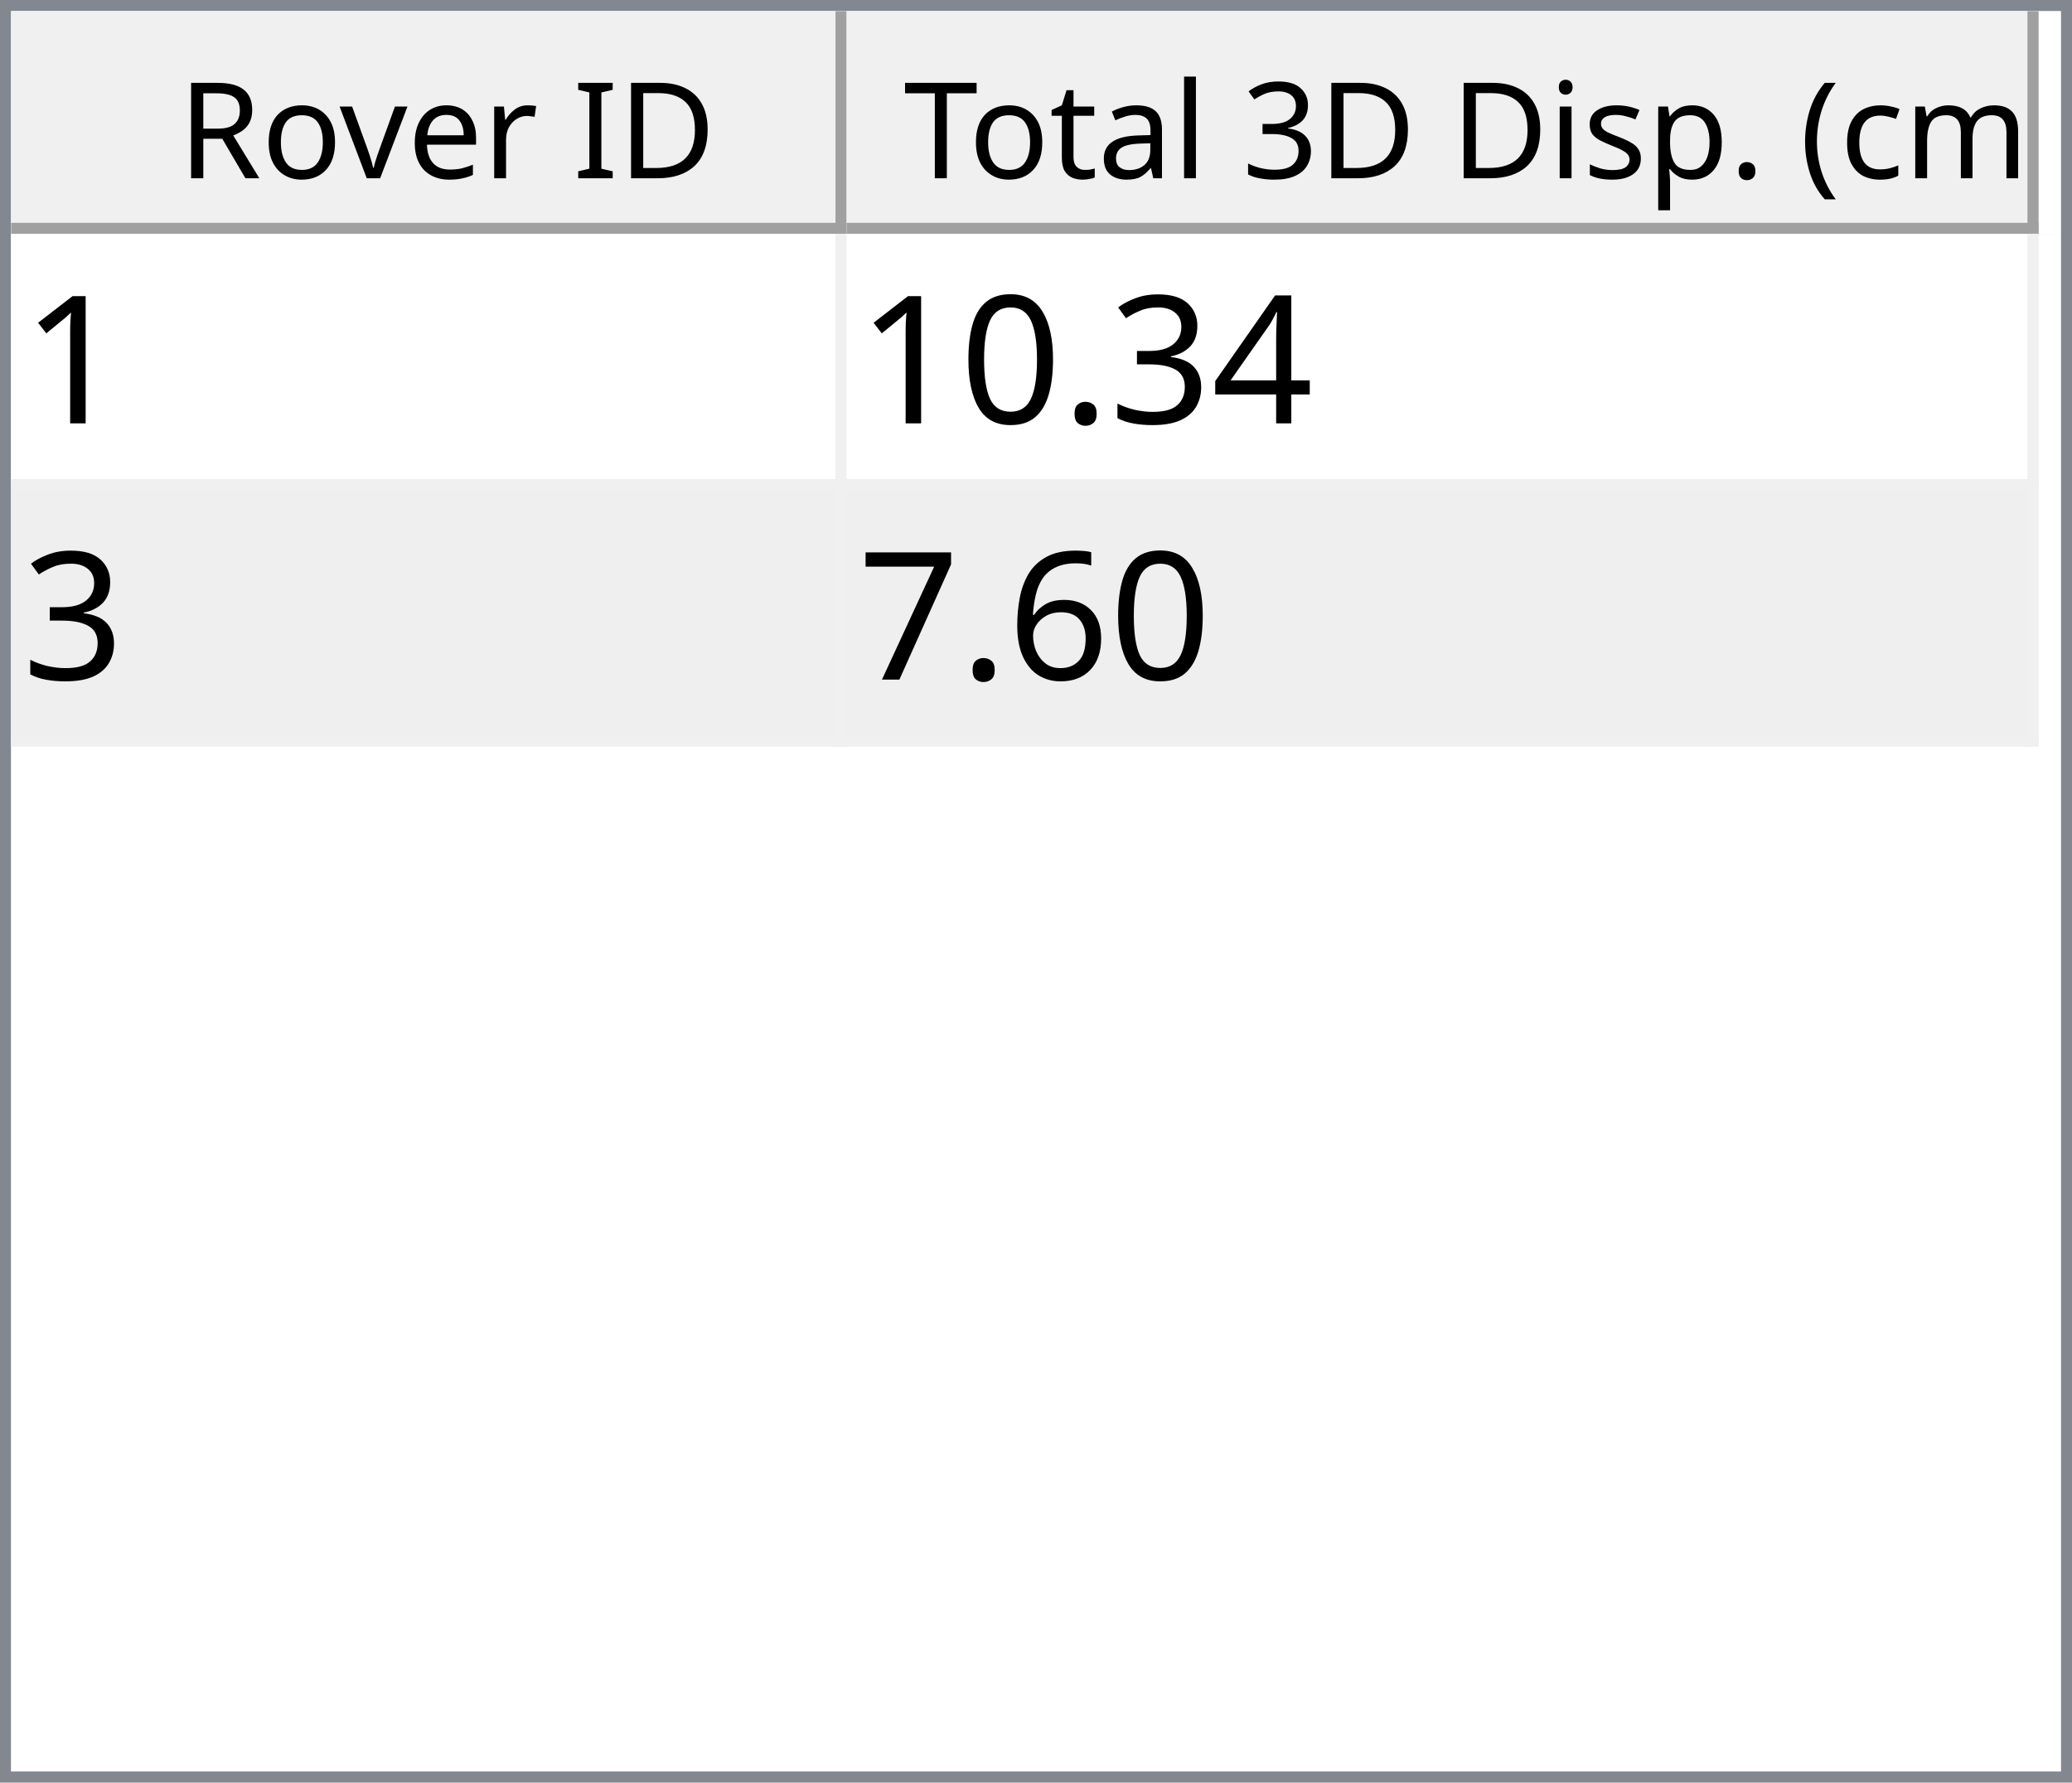
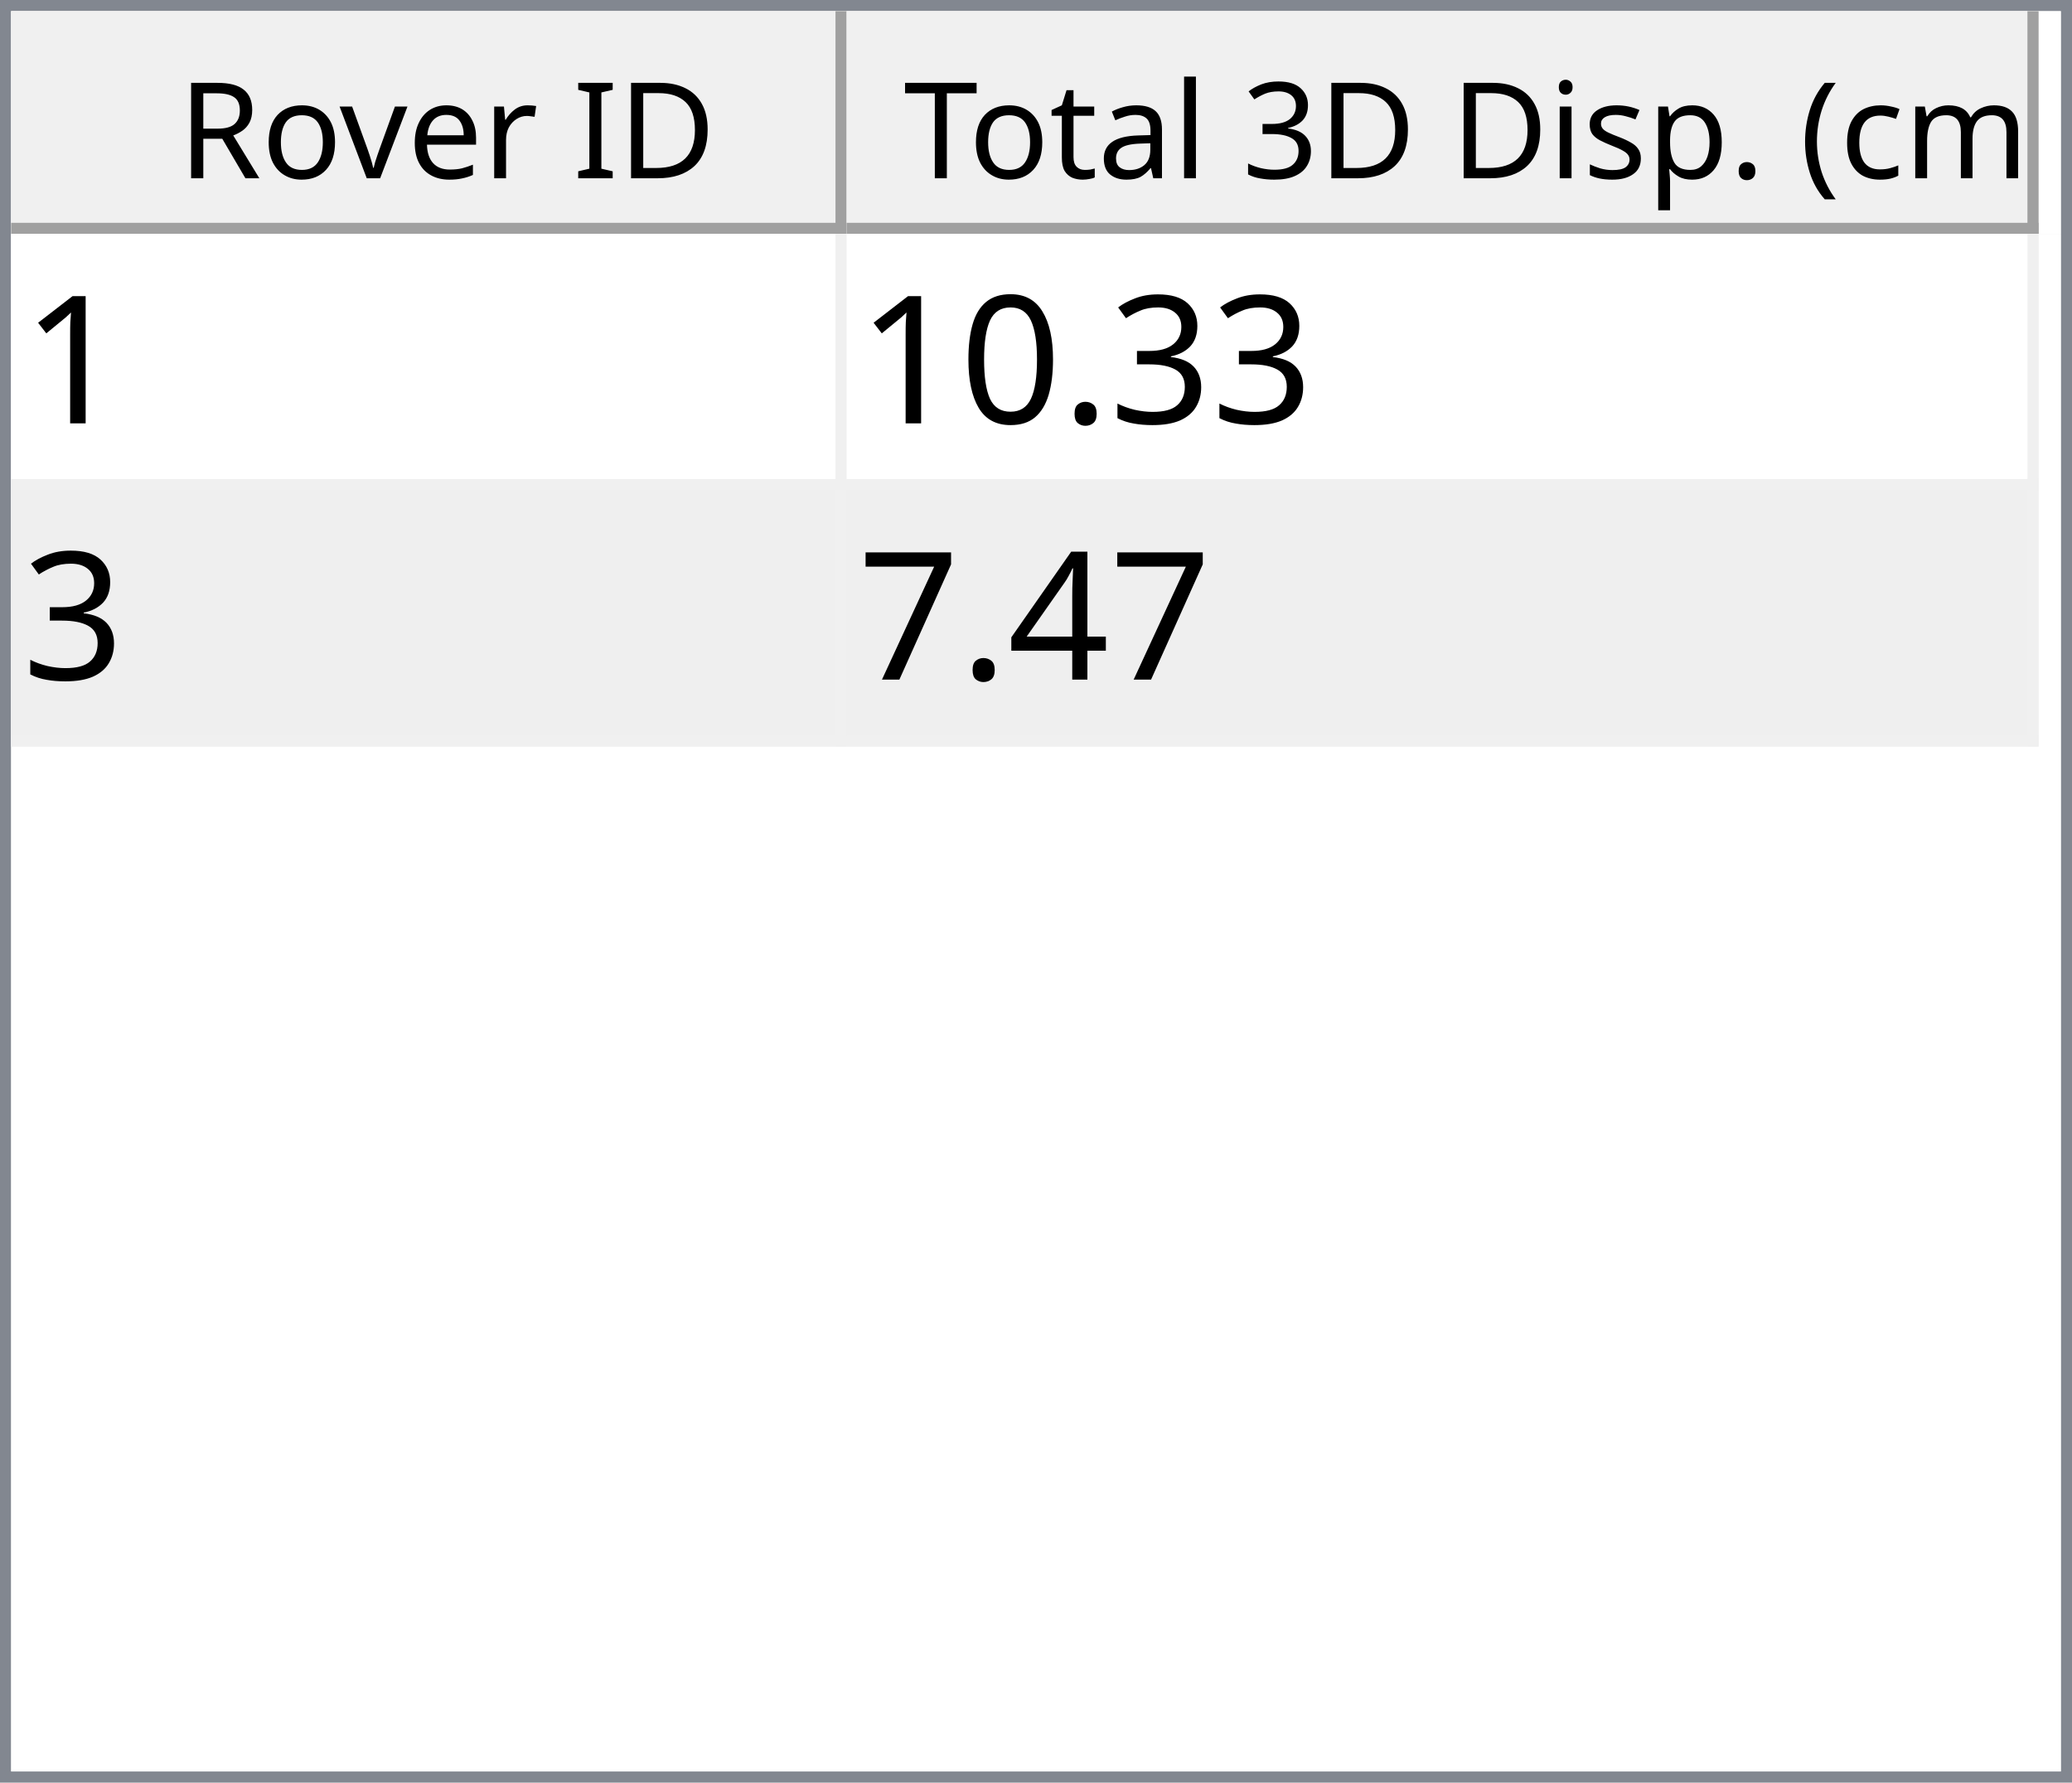
<svg xmlns="http://www.w3.org/2000/svg" style="fill-opacity:1; color-rendering:auto; color-interpolation:auto; text-rendering:auto; stroke:black; stroke-linecap:square; stroke-miterlimit:10; shape-rendering:auto; stroke-opacity:1; fill:black; stroke-dasharray:none; font-weight:normal; stroke-width:1; font-family:'Dialog'; font-style:normal; stroke-linejoin:miter; font-size:12px; stroke-dashoffset:0; image-rendering:auto;" width="186" height="160">
  <defs id="genericDefs" />
  <g>
    <defs id="defs1">
      <clipPath clipPathUnits="userSpaceOnUse" id="clipPath1">
        <path d="M0 0 L186 0 L186 160 L0 160 L0 0 Z" />
      </clipPath>
      <clipPath clipPathUnits="userSpaceOnUse" id="clipPath2">
        <path d="M0 0 L0 160 L186 160 L186 0 Z" />
      </clipPath>
      <clipPath clipPathUnits="userSpaceOnUse" id="clipPath3">
        <path d="M0 0 L0 20 L184 20 L184 0 Z" />
      </clipPath>
      <clipPath clipPathUnits="userSpaceOnUse" id="clipPath4">
        <path d="M0 0 L0 20 L75 20 L75 0 Z" />
      </clipPath>
      <clipPath clipPathUnits="userSpaceOnUse" id="clipPath5">
        <path d="M1 1 L1 19 L74 19 L74 1 Z" />
      </clipPath>
      <clipPath clipPathUnits="userSpaceOnUse" id="clipPath6">
        <path d="M0 0 L0 18 L73 18 L73 0 Z" />
      </clipPath>
      <clipPath clipPathUnits="userSpaceOnUse" id="clipPath7">
        <path d="M-0.5 -0.5 L-0.5 19.5 L74.5 19.5 L74.5 -0.5 Z" />
      </clipPath>
      <clipPath clipPathUnits="userSpaceOnUse" id="clipPath8">
        <path d="M0 0 L0 20 L107 20 L107 0 Z" />
      </clipPath>
      <clipPath clipPathUnits="userSpaceOnUse" id="clipPath9">
        <path d="M1 1 L1 19 L106 19 L106 1 Z" />
      </clipPath>
      <clipPath clipPathUnits="userSpaceOnUse" id="clipPath10">
        <path d="M0 0 L0 18 L105 18 L105 0 Z" />
      </clipPath>
      <clipPath clipPathUnits="userSpaceOnUse" id="clipPath11">
        <path d="M-0.5 -0.5 L-0.5 19.5 L106.5 19.5 L106.5 -0.5 Z" />
      </clipPath>
      <clipPath clipPathUnits="userSpaceOnUse" id="clipPath12">
        <path d="M0 0 L0 138 L184 138 L184 0 Z" />
      </clipPath>
      <clipPath clipPathUnits="userSpaceOnUse" id="clipPath13">
        <path d="M0 0 L0 46 L182 46 L182 0 Z" />
      </clipPath>
      <clipPath clipPathUnits="userSpaceOnUse" id="clipPath14">
        <path d="M-0.5 -0.5 L-0.5 45.5 L181.5 45.5 L181.5 -0.5 Z" />
      </clipPath>
      <clipPath clipPathUnits="userSpaceOnUse" id="clipPath15">
        <path d="M0 0 L0 22 L74 22 L74 0 Z" />
      </clipPath>
      <clipPath clipPathUnits="userSpaceOnUse" id="clipPath16">
        <path d="M0 0 L0 22 L106 22 L106 0 Z" />
      </clipPath>
      <font horiz-adv-x="64.551" id="font1">
        <font-face ascent="107.91" descent="25.098" units-per-em="100" style="font-style:normal; font-family:Segoe UI; font-weight:normal;" />
        <missing-glyph horiz-adv-x="64.551" d="M8.109 0 L8.109 68.266 L56.453 68.266 L56.453 0 L8.109 0 ZM15.328 7.234 L49.219 7.234 L49.219 61.031 L15.328 61.031 L15.328 7.234 Z" />
        <glyph unicode="D" horiz-adv-x="70.117" d="M9.188 0 L9.188 70.016 L28.516 70.016 Q65.531 70.016 65.531 35.891 Q65.531 19.672 55.25 9.836 Q44.969 0 27.734 0 L9.188 0 ZM17.391 62.594 L17.391 7.422 L27.828 7.422 Q41.609 7.422 49.273 14.797 Q56.938 22.172 56.938 35.688 Q56.938 62.594 28.328 62.594 L17.391 62.594 Z" />
        <glyph unicode="I" horiz-adv-x="26.611" d="M17.391 0 L9.188 0 L9.188 70.016 L17.391 70.016 L17.391 0 Z" />
        <glyph unicode=" " horiz-adv-x="27.393" d="" />
        <glyph unicode="r" horiz-adv-x="34.766" d="M34.188 41.891 Q32.078 43.5 28.125 43.5 Q23 43.5 19.555 38.672 Q16.109 33.844 16.109 25.484 L16.109 0 L8.109 0 L8.109 50 L16.109 50 L16.109 39.703 L16.312 39.703 Q18.016 44.969 21.531 47.922 Q25.047 50.875 29.391 50.875 Q32.516 50.875 34.188 50.203 L34.188 41.891 Z" />
        <glyph unicode="e" horiz-adv-x="52.295" d="M48.297 23 L12.984 23 Q13.188 14.656 17.484 10.109 Q21.781 5.562 29.297 5.562 Q37.75 5.562 44.828 11.141 L44.828 3.609 Q38.234 -1.172 27.391 -1.172 Q16.797 -1.172 10.742 5.641 Q4.688 12.453 4.688 24.812 Q4.688 36.469 11.305 43.82 Q17.922 51.172 27.734 51.172 Q37.547 51.172 42.922 44.828 Q48.297 38.484 48.297 27.203 L48.297 23 ZM40.094 29.781 Q40.047 36.719 36.75 40.578 Q33.453 44.438 27.594 44.438 Q21.922 44.438 17.969 40.383 Q14.016 36.328 13.094 29.781 L40.094 29.781 Z" />
        <glyph unicode="v" horiz-adv-x="47.9" d="M47.406 50 L27.484 0 L19.625 0 L0.688 50 L9.469 50 L22.172 13.672 Q23.578 9.672 23.922 6.688 L24.125 6.688 Q24.609 10.453 25.688 13.484 L38.969 50 L47.406 50 Z" />
        <glyph unicode="o" horiz-adv-x="58.594" d="M29 -1.172 Q17.922 -1.172 11.305 5.836 Q4.688 12.844 4.688 24.422 Q4.688 37.016 11.57 44.094 Q18.453 51.172 30.172 51.172 Q41.359 51.172 47.633 44.289 Q53.906 37.406 53.906 25.203 Q53.906 13.234 47.141 6.031 Q40.375 -1.172 29 -1.172 ZM29.594 44.438 Q21.875 44.438 17.383 39.188 Q12.891 33.938 12.891 24.703 Q12.891 15.828 17.43 10.695 Q21.969 5.562 29.594 5.562 Q37.359 5.562 41.531 10.594 Q45.703 15.625 45.703 24.906 Q45.703 34.281 41.531 39.359 Q37.359 44.438 29.594 44.438 Z" />
        <glyph unicode="R" horiz-adv-x="59.814" d="M59.375 0 L49.609 0 L37.891 19.625 Q36.281 22.359 34.766 24.289 Q33.25 26.219 31.664 27.438 Q30.078 28.656 28.25 29.219 Q26.422 29.781 24.125 29.781 L17.391 29.781 L17.391 0 L9.188 0 L9.188 70.016 L30.078 70.016 Q34.672 70.016 38.555 68.867 Q42.438 67.719 45.289 65.375 Q48.141 63.031 49.758 59.547 Q51.375 56.062 51.375 51.375 Q51.375 47.703 50.273 44.656 Q49.172 41.609 47.148 39.211 Q45.125 36.812 42.266 35.133 Q39.406 33.453 35.844 32.516 L35.844 32.328 Q37.594 31.547 38.891 30.547 Q40.188 29.547 41.359 28.18 Q42.531 26.812 43.68 25.078 Q44.828 23.344 46.234 21.047 L59.375 0 ZM17.391 62.594 L17.391 37.203 L28.516 37.203 Q31.594 37.203 34.203 38.133 Q36.812 39.062 38.719 40.797 Q40.625 42.531 41.703 45.047 Q42.781 47.562 42.781 50.688 Q42.781 56.297 39.141 59.445 Q35.5 62.594 28.609 62.594 L17.391 62.594 Z" />
        <glyph unicode=")" horiz-adv-x="30.176" d="M8.297 -15.922 L1.172 -15.922 Q16.406 2.344 16.406 26.812 Q16.406 51.469 1.078 70.016 L8.297 70.016 Q23.531 52.156 23.531 26.703 Q23.531 1.375 8.297 -15.922 Z" />
        <glyph unicode="m" horiz-adv-x="86.133" d="M79.109 0 L71.094 0 L71.094 28.719 Q71.094 37.016 68.531 40.727 Q65.969 44.438 59.906 44.438 Q54.781 44.438 51.195 39.75 Q47.609 35.062 47.609 28.516 L47.609 0 L39.594 0 L39.594 29.688 Q39.594 44.438 28.219 44.438 Q22.953 44.438 19.531 40.016 Q16.109 35.594 16.109 28.516 L16.109 0 L8.109 0 L8.109 50 L16.109 50 L16.109 42.094 L16.312 42.094 Q21.625 51.172 31.844 51.172 Q36.969 51.172 40.773 48.312 Q44.578 45.453 46 40.828 Q51.562 51.172 62.594 51.172 Q79.109 51.172 79.109 30.812 L79.109 0 Z" />
        <glyph unicode="c" horiz-adv-x="46.191" d="M42.188 2.297 Q36.422 -1.172 28.516 -1.172 Q17.828 -1.172 11.258 5.789 Q4.688 12.75 4.688 23.828 Q4.688 36.188 11.766 43.68 Q18.844 51.172 30.672 51.172 Q37.25 51.172 42.281 48.734 L42.281 40.531 Q36.719 44.438 30.375 44.438 Q22.703 44.438 17.797 38.945 Q12.891 33.453 12.891 24.516 Q12.891 15.719 17.508 10.641 Q22.125 5.562 29.891 5.562 Q36.422 5.562 42.188 9.906 L42.188 2.297 Z" />
        <glyph unicode="(" horiz-adv-x="30.176" d="M29.109 -15.922 L21.969 -15.922 Q6.844 1.375 6.844 26.703 Q6.844 52.156 21.969 70.016 L29.203 70.016 Q13.875 51.469 13.875 26.812 Q13.875 2.344 29.109 -15.922 Z" />
        <glyph unicode="." horiz-adv-x="21.68" d="M10.891 -1.078 Q8.641 -1.078 7.055 0.539 Q5.469 2.156 5.469 4.391 Q5.469 6.641 7.055 8.273 Q8.641 9.906 10.891 9.906 Q13.188 9.906 14.797 8.273 Q16.406 6.641 16.406 4.391 Q16.406 2.156 14.797 0.539 Q13.188 -1.078 10.891 -1.078 Z" />
        <glyph unicode="p" horiz-adv-x="58.789" d="M16.312 7.234 L16.109 7.234 L16.109 -23 L8.109 -23 L8.109 50 L16.109 50 L16.109 41.219 L16.312 41.219 Q22.219 51.172 33.594 51.172 Q43.266 51.172 48.688 44.461 Q54.109 37.75 54.109 26.469 Q54.109 13.922 48 6.375 Q41.891 -1.172 31.297 -1.172 Q21.578 -1.172 16.312 7.234 ZM16.109 27.391 L16.109 20.406 Q16.109 14.203 20.141 9.883 Q24.172 5.562 30.375 5.562 Q37.641 5.562 41.773 11.133 Q45.906 16.703 45.906 26.609 Q45.906 34.969 42.047 39.703 Q38.188 44.438 31.594 44.438 Q24.609 44.438 20.359 39.578 Q16.109 34.719 16.109 27.391 Z" />
        <glyph unicode="s" horiz-adv-x="42.432" d="M5.078 1.812 L5.078 10.406 Q11.625 5.562 19.484 5.562 Q30.031 5.562 30.031 12.594 Q30.031 14.594 29.125 15.992 Q28.219 17.391 26.68 18.461 Q25.141 19.531 23.07 20.383 Q21 21.234 18.609 22.172 Q15.281 23.484 12.766 24.828 Q10.25 26.172 8.57 27.859 Q6.891 29.547 6.031 31.695 Q5.172 33.844 5.172 36.719 Q5.172 40.234 6.789 42.945 Q8.406 45.656 11.086 47.484 Q13.766 49.312 17.211 50.242 Q20.656 51.172 24.312 51.172 Q30.812 51.172 35.938 48.922 L35.938 40.828 Q30.422 44.438 23.25 44.438 Q21 44.438 19.195 43.922 Q17.391 43.406 16.094 42.477 Q14.797 41.547 14.086 40.258 Q13.375 38.969 13.375 37.406 Q13.375 35.453 14.086 34.133 Q14.797 32.812 16.164 31.789 Q17.531 30.766 19.484 29.938 Q21.438 29.109 23.922 28.125 Q27.25 26.859 29.883 25.516 Q32.516 24.172 34.375 22.484 Q36.234 20.797 37.234 18.602 Q38.234 16.406 38.234 13.375 Q38.234 9.672 36.602 6.938 Q34.969 4.203 32.234 2.398 Q29.5 0.594 25.93 -0.289 Q22.359 -1.172 18.453 -1.172 Q10.75 -1.172 5.078 1.812 Z" />
        <glyph unicode="i" horiz-adv-x="24.219" d="M12.203 62.703 Q10.062 62.703 8.547 64.164 Q7.031 65.625 7.031 67.875 Q7.031 70.125 8.547 71.609 Q10.062 73.094 12.203 73.094 Q14.406 73.094 15.945 71.609 Q17.484 70.125 17.484 67.875 Q17.484 65.719 15.945 64.211 Q14.406 62.703 12.203 62.703 ZM16.109 0 L8.109 0 L8.109 50 L16.109 50 L16.109 0 Z" />
        <glyph unicode="3" horiz-adv-x="53.906" d="M46.531 19.828 Q46.531 15.094 44.75 11.211 Q42.969 7.328 39.719 4.57 Q36.469 1.812 31.93 0.297 Q27.391 -1.219 21.922 -1.219 Q11.922 -1.219 6 2.594 L6 11.188 Q13.094 5.609 22.219 5.609 Q25.875 5.609 28.828 6.539 Q31.781 7.469 33.906 9.227 Q36.031 10.984 37.18 13.477 Q38.328 15.969 38.328 19.094 Q38.328 32.812 18.797 32.812 L12.984 32.812 L12.984 39.594 L18.5 39.594 Q35.797 39.594 35.797 52.484 Q35.797 64.406 22.609 64.406 Q15.188 64.406 8.688 59.422 L8.688 67.188 Q15.375 71.188 24.609 71.188 Q29 71.188 32.57 69.969 Q36.141 68.75 38.68 66.555 Q41.219 64.359 42.609 61.281 Q44 58.203 44 54.5 Q44 40.672 30.031 36.719 L30.031 36.531 Q33.594 36.141 36.625 34.797 Q39.656 33.453 41.852 31.305 Q44.047 29.156 45.289 26.25 Q46.531 23.344 46.531 19.828 Z" />
        <glyph unicode="l" horiz-adv-x="24.219" d="M16.109 0 L8.109 0 L8.109 74.031 L16.109 74.031 L16.109 0 Z" />
        <glyph unicode="a" horiz-adv-x="50.879" d="M43.891 0 L35.891 0 L35.891 7.812 L35.688 7.812 Q30.469 -1.172 20.312 -1.172 Q12.844 -1.172 8.617 2.781 Q4.391 6.734 4.391 13.281 Q4.391 27.297 20.906 29.594 L35.891 31.688 Q35.891 44.438 25.594 44.438 Q16.547 44.438 9.281 38.281 L9.281 46.484 Q16.656 51.172 26.266 51.172 Q43.891 51.172 43.891 32.516 L43.891 0 ZM35.891 25.297 L23.828 23.641 Q18.266 22.859 15.43 20.875 Q12.594 18.891 12.594 13.875 Q12.594 10.203 15.211 7.883 Q17.828 5.562 22.172 5.562 Q28.125 5.562 32.008 9.742 Q35.891 13.922 35.891 20.312 L35.891 25.297 Z" />
        <glyph unicode="t" horiz-adv-x="33.887" d="M31.297 0.484 Q28.469 -1.078 23.828 -1.078 Q10.688 -1.078 10.688 13.578 L10.688 43.172 L2.094 43.172 L2.094 50 L10.688 50 L10.688 62.203 L18.703 64.797 L18.703 50 L31.297 50 L31.297 43.172 L18.703 43.172 L18.703 14.984 Q18.703 9.969 20.414 7.82 Q22.125 5.672 26.078 5.672 Q29.109 5.672 31.297 7.328 L31.297 0.484 Z" />
        <glyph unicode="T" horiz-adv-x="52.393" d="M50.594 62.594 L30.375 62.594 L30.375 0 L22.172 0 L22.172 62.594 L2 62.594 L2 70.016 L50.594 70.016 L50.594 62.594 Z" />
      </font>
      <font horiz-adv-x="75.0" id="font2">
        <font-face ascent="100.537" descent="21.973" units-per-em="100" style="font-style:normal; font-family:sans-serif; font-weight:normal;" />
        <missing-glyph horiz-adv-x="75.0" d="M12.5 0 L12.5 62.5 L62.5 62.5 L62.5 0 L12.5 0 ZM14.062 1.562 L60.938 1.562 L60.938 60.938 L14.062 60.938 L14.062 1.562 Z" />
        <glyph unicode="1" horiz-adv-x="55.615" d="M37.25 0 L28.469 0 L28.469 56 Q25.297 52.984 20.141 49.953 Q14.984 46.922 10.891 45.406 L10.891 53.906 Q18.266 57.375 23.781 62.305 Q29.297 67.234 31.594 71.875 L37.25 71.875 L37.25 0 Z" />
-         <glyph unicode="4" horiz-adv-x="55.615" d="M32.328 0 L32.328 17.141 L1.266 17.141 L1.266 25.203 L33.938 71.578 L41.109 71.578 L41.109 25.203 L50.781 25.203 L50.781 17.141 L41.109 17.141 L41.109 0 L32.328 0 ZM32.328 25.203 L32.328 57.469 L9.906 25.203 L32.328 25.203 Z" />
        <glyph unicode="3" horiz-adv-x="55.615" d="M4.203 18.891 L12.984 20.062 Q14.5 12.594 18.141 9.297 Q21.781 6 27 6 Q33.203 6 37.477 10.297 Q41.75 14.594 41.75 20.953 Q41.75 27 37.797 30.93 Q33.844 34.859 27.734 34.859 Q25.25 34.859 21.531 33.891 L22.516 41.609 Q23.391 41.5 23.922 41.5 Q29.547 41.5 34.039 44.43 Q38.531 47.359 38.531 53.469 Q38.531 58.297 35.258 61.477 Q31.984 64.656 26.812 64.656 Q21.688 64.656 18.266 61.43 Q14.844 58.203 13.875 51.766 L5.078 53.328 Q6.688 62.156 12.398 67.016 Q18.109 71.875 26.609 71.875 Q32.469 71.875 37.398 69.359 Q42.328 66.844 44.945 62.5 Q47.562 58.156 47.562 53.266 Q47.562 48.641 45.07 44.828 Q42.578 41.016 37.703 38.766 Q44.047 37.312 47.562 32.695 Q51.078 28.078 51.078 21.141 Q51.078 11.766 44.242 5.25 Q37.406 -1.266 26.953 -1.266 Q17.531 -1.266 11.305 4.352 Q5.078 9.969 4.203 18.891 Z" />
        <glyph unicode="." horiz-adv-x="27.783" d="M9.078 0 L9.078 10.016 L19.094 10.016 L19.094 0 L9.078 0 Z" />
        <glyph unicode="0" horiz-adv-x="55.615" d="M4.156 35.297 Q4.156 48 6.766 55.742 Q9.375 63.484 14.523 67.68 Q19.672 71.875 27.484 71.875 Q33.25 71.875 37.594 69.555 Q41.938 67.234 44.773 62.867 Q47.609 58.5 49.219 52.227 Q50.828 45.953 50.828 35.297 Q50.828 22.703 48.242 14.969 Q45.656 7.234 40.508 3.008 Q35.359 -1.219 27.484 -1.219 Q17.141 -1.219 11.234 6.203 Q4.156 15.141 4.156 35.297 ZM13.188 35.297 Q13.188 17.672 17.312 11.836 Q21.438 6 27.484 6 Q33.547 6 37.672 11.859 Q41.797 17.719 41.797 35.297 Q41.797 52.984 37.672 58.789 Q33.547 64.594 27.391 64.594 Q21.344 64.594 17.719 59.469 Q13.188 52.938 13.188 35.297 Z" />
-         <glyph unicode="6" horiz-adv-x="55.615" d="M49.75 54.047 L41.016 53.375 Q39.844 58.547 37.703 60.891 Q34.125 64.656 28.906 64.656 Q24.703 64.656 21.531 62.312 Q17.391 59.281 14.992 53.469 Q12.594 47.656 12.5 36.922 Q15.672 41.75 20.266 44.094 Q24.859 46.438 29.891 46.438 Q38.672 46.438 44.852 39.969 Q51.031 33.5 51.031 23.25 Q51.031 16.5 48.125 10.719 Q45.219 4.938 40.141 1.859 Q35.062 -1.219 28.609 -1.219 Q17.625 -1.219 10.695 6.859 Q3.766 14.938 3.766 33.5 Q3.766 54.25 11.422 63.672 Q18.109 71.875 29.438 71.875 Q37.891 71.875 43.289 67.141 Q48.688 62.406 49.75 54.047 ZM13.875 23.188 Q13.875 18.656 15.797 14.508 Q17.719 10.359 21.188 8.18 Q24.656 6 28.469 6 Q34.031 6 38.039 10.492 Q42.047 14.984 42.047 22.703 Q42.047 30.125 38.086 34.398 Q34.125 38.672 28.125 38.672 Q22.172 38.672 18.023 34.398 Q13.875 30.125 13.875 23.188 Z" />
+         <glyph unicode="4" horiz-adv-x="55.615" d="M32.328 0 L32.328 17.141 L1.266 17.141 L1.266 25.203 L33.938 71.578 L41.109 71.578 L41.109 25.203 L50.781 25.203 L50.781 17.141 L41.109 17.141 L41.109 0 L32.328 0 ZM32.328 25.203 L32.328 57.469 L9.906 25.203 L32.328 25.203 Z" />
        <glyph unicode="7" horiz-adv-x="55.615" d="M4.734 62.203 L4.734 70.656 L51.078 70.656 L51.078 63.812 Q44.234 56.547 37.523 44.484 Q30.812 32.422 27.156 19.672 Q24.516 10.688 23.781 0 L14.75 0 Q14.891 8.453 18.062 20.414 Q21.234 32.375 27.172 43.484 Q33.109 54.594 39.797 62.203 L4.734 62.203 Z" />
      </font>
    </defs>
    <g style="fill:white; stroke:white;">
      <rect x="0" y="0" width="186" style="clip-path:url(#clipPath1); stroke:none;" height="160" />
    </g>
    <g style="fill:white; text-rendering:optimizeSpeed; color-rendering:optimizeSpeed; image-rendering:optimizeSpeed; shape-rendering:crispEdges; stroke:white; color-interpolation:sRGB;">
      <rect x="0" width="186" height="160" y="0" style="stroke:none;" />
      <path style="stroke:none;" d="M0 160 L186 160 L186 0 L0 0 Z" />
    </g>
    <g style="fill:rgb(240,240,240); font-family:'Segoe UI'; stroke:rgb(240,240,240);">
      <rect x="0" y="0" width="186" style="clip-path:url(#clipPath2); stroke:none;" height="160" />
    </g>
    <g style="fill:rgb(130,135,144); font-family:'Segoe UI'; stroke:rgb(130,135,144);">
      <path d="M0 0 L186 0 L186 160 L0 160 L0 0 ZM1 1 L185 1 L185 159 L1 159 L1 1 Z" style="fill-rule:evenodd; clip-path:url(#clipPath2); stroke:none;" />
    </g>
    <g style="fill:white; font-family:'Segoe UI'; stroke:white;" transform="translate(1,1)">
      <rect x="0" y="0" width="184" style="clip-path:url(#clipPath3); stroke:none;" height="20" />
    </g>
    <g style="fill:rgb(240,240,240); font-family:'Segoe UI'; stroke:rgb(240,240,240);" transform="translate(1,1)">
      <rect x="0" y="0" width="75" style="clip-path:url(#clipPath4); stroke:none;" height="20" />
    </g>
    <g style="font-family:'Segoe UI';" transform="translate(2,2)">
      <text x="14" xml:space="preserve" y="14" style="clip-path:url(#clipPath6); stroke:none;">Rover ID</text>
    </g>
    <g style="fill:rgb(160,160,160); font-family:'Segoe UI'; stroke:rgb(160,160,160); stroke-linejoin:bevel;" transform="translate(1.5,1.5)">
      <line x1="74" x2="74" y1="0" style="fill:none; clip-path:url(#clipPath7);" y2="19" />
    </g>
    <g style="fill:rgb(160,160,160); font-family:'Segoe UI'; stroke:rgb(160,160,160); stroke-linejoin:bevel;" transform="matrix(1,0,0,1,1,1) translate(0.5,0.5)">
      <line x1="0" x2="74" y1="19" style="fill:none; clip-path:url(#clipPath7);" y2="19" />
    </g>
    <g style="fill:rgb(240,240,240); font-family:'Segoe UI'; stroke:rgb(240,240,240);" transform="translate(76,1)">
      <rect x="0" y="0" width="107" style="clip-path:url(#clipPath8); stroke:none;" height="20" />
    </g>
    <g style="font-family:'Segoe UI';" transform="translate(77,2)">
      <text x="1" xml:space="preserve" y="14" style="clip-path:url(#clipPath10); stroke:none;"> Total 3D Disp. (cm)</text>
    </g>
    <g style="fill:rgb(160,160,160); font-family:'Segoe UI'; stroke:rgb(160,160,160); stroke-linejoin:bevel;" transform="translate(76.5,1.5)">
      <line x1="106" x2="106" y1="0" style="fill:none; clip-path:url(#clipPath11);" y2="19" />
    </g>
    <g style="fill:rgb(160,160,160); font-family:'Segoe UI'; stroke:rgb(160,160,160); stroke-linejoin:bevel;" transform="matrix(1,0,0,1,76,1) translate(0.5,0.5)">
      <line x1="0" x2="106" y1="19" style="fill:none; clip-path:url(#clipPath11);" y2="19" />
    </g>
    <g style="fill:white; font-family:'Segoe UI'; stroke:white;" transform="translate(1,21)">
      <rect x="0" y="0" width="184" style="clip-path:url(#clipPath12); stroke:none;" height="138" />
    </g>
    <g style="fill:rgb(240,240,240); font-size:16px; font-family:sans-serif; stroke:rgb(240,240,240);" transform="translate(1,21)">
      <rect x="0" y="0" width="182" style="clip-path:url(#clipPath13); stroke:none;" height="46" />
      <line transform="translate(0.5,0.5)" x1="0" x2="181" y1="22" style="clip-path:url(#clipPath14); fill:none; stroke-linejoin:bevel;" y2="22" />
    </g>
    <g transform="matrix(1,0,0,1,1,21) translate(0.5,0.5)" style="fill:rgb(240,240,240); font-size:16px; font-family:sans-serif; stroke:rgb(240,240,240); stroke-linejoin:bevel;">
      <line x1="0" x2="181" y1="45" style="fill:none; clip-path:url(#clipPath14);" y2="45" />
    </g>
    <g transform="matrix(1,0,0,1,1,21) translate(0.5,0.5)" style="fill:rgb(240,240,240); font-size:16px; font-family:sans-serif; stroke:rgb(240,240,240); stroke-linejoin:bevel;">
      <line x1="74" x2="74" y1="0" style="fill:none; clip-path:url(#clipPath14);" y2="45" />
    </g>
    <g transform="matrix(1,0,0,1,1,21) translate(0.5,0.5)" style="fill:rgb(240,240,240); font-size:16px; font-family:sans-serif; stroke:rgb(240,240,240); stroke-linejoin:bevel;">
      <line x1="181" x2="181" y1="0" style="fill:none; clip-path:url(#clipPath14);" y2="45" />
    </g>
    <g style="fill:white; font-size:16px; font-family:sans-serif; stroke:white;" transform="matrix(1,0,0,1,1,21)">
      <rect x="0" y="0" width="74" style="clip-path:url(#clipPath15); stroke:none;" height="22" />
      <text x="1" y="17" style="fill:black; clip-path:url(#clipPath15); stroke:none;" xml:space="preserve">1</text>
    </g>
    <g style="fill:white; font-size:16px; font-family:sans-serif; stroke:white;" transform="matrix(1,0,0,1,1,21) translate(75,0)">
      <rect x="0" y="0" width="106" style="clip-path:url(#clipPath16); stroke:none;" height="22" />
-       <text x="1" y="17" style="fill:black; clip-path:url(#clipPath16); stroke:none;" xml:space="preserve">10.34</text>
+       <text x="1" y="17" style="fill:black; clip-path:url(#clipPath16); stroke:none;" xml:space="preserve">10.33</text>
    </g>
    <g style="fill:rgb(239,239,239); font-size:16px; font-family:sans-serif; stroke:rgb(239,239,239);" transform="matrix(1,0,0,1,1,21) translate(0,23)">
      <rect x="0" y="0" width="74" style="clip-path:url(#clipPath15); stroke:none;" height="22" />
      <text x="1" y="17" style="fill:black; clip-path:url(#clipPath15); stroke:none;" xml:space="preserve">3</text>
    </g>
    <g style="fill:rgb(239,239,239); font-size:16px; font-family:sans-serif; stroke:rgb(239,239,239);" transform="matrix(1,0,0,1,1,21) translate(75,23)">
      <rect x="0" y="0" width="106" style="clip-path:url(#clipPath16); stroke:none;" height="22" />
-       <text x="1" y="17" style="fill:black; clip-path:url(#clipPath16); stroke:none;" xml:space="preserve">7.60</text>
+       <text x="1" y="17" style="fill:black; clip-path:url(#clipPath16); stroke:none;" xml:space="preserve">7.47</text>
    </g>
  </g>
</svg>
